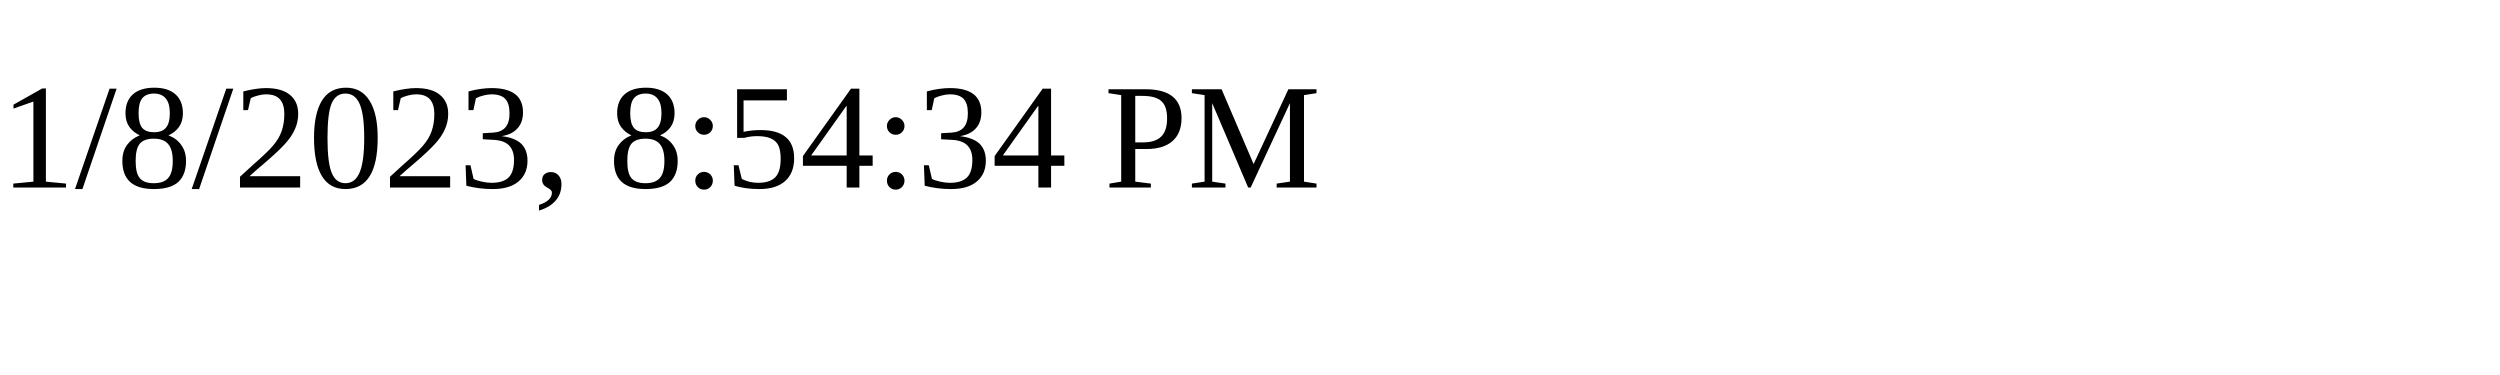
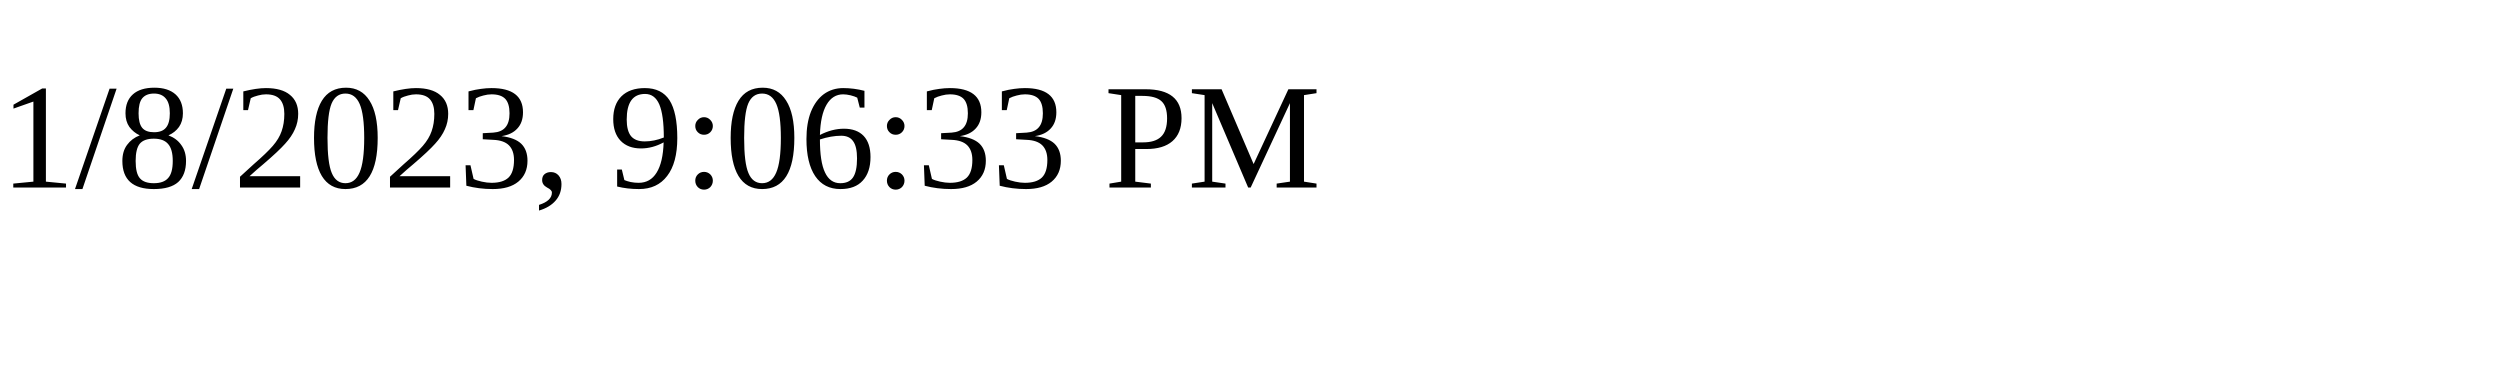
<svg xmlns="http://www.w3.org/2000/svg" height="30" width="200">
-   <text x="0" y="15">1/8/2023, 8:54:34 PM</text>
+   <text x="0" y="15">1/8/2023, 9:06:33 PM</text>
</svg>
